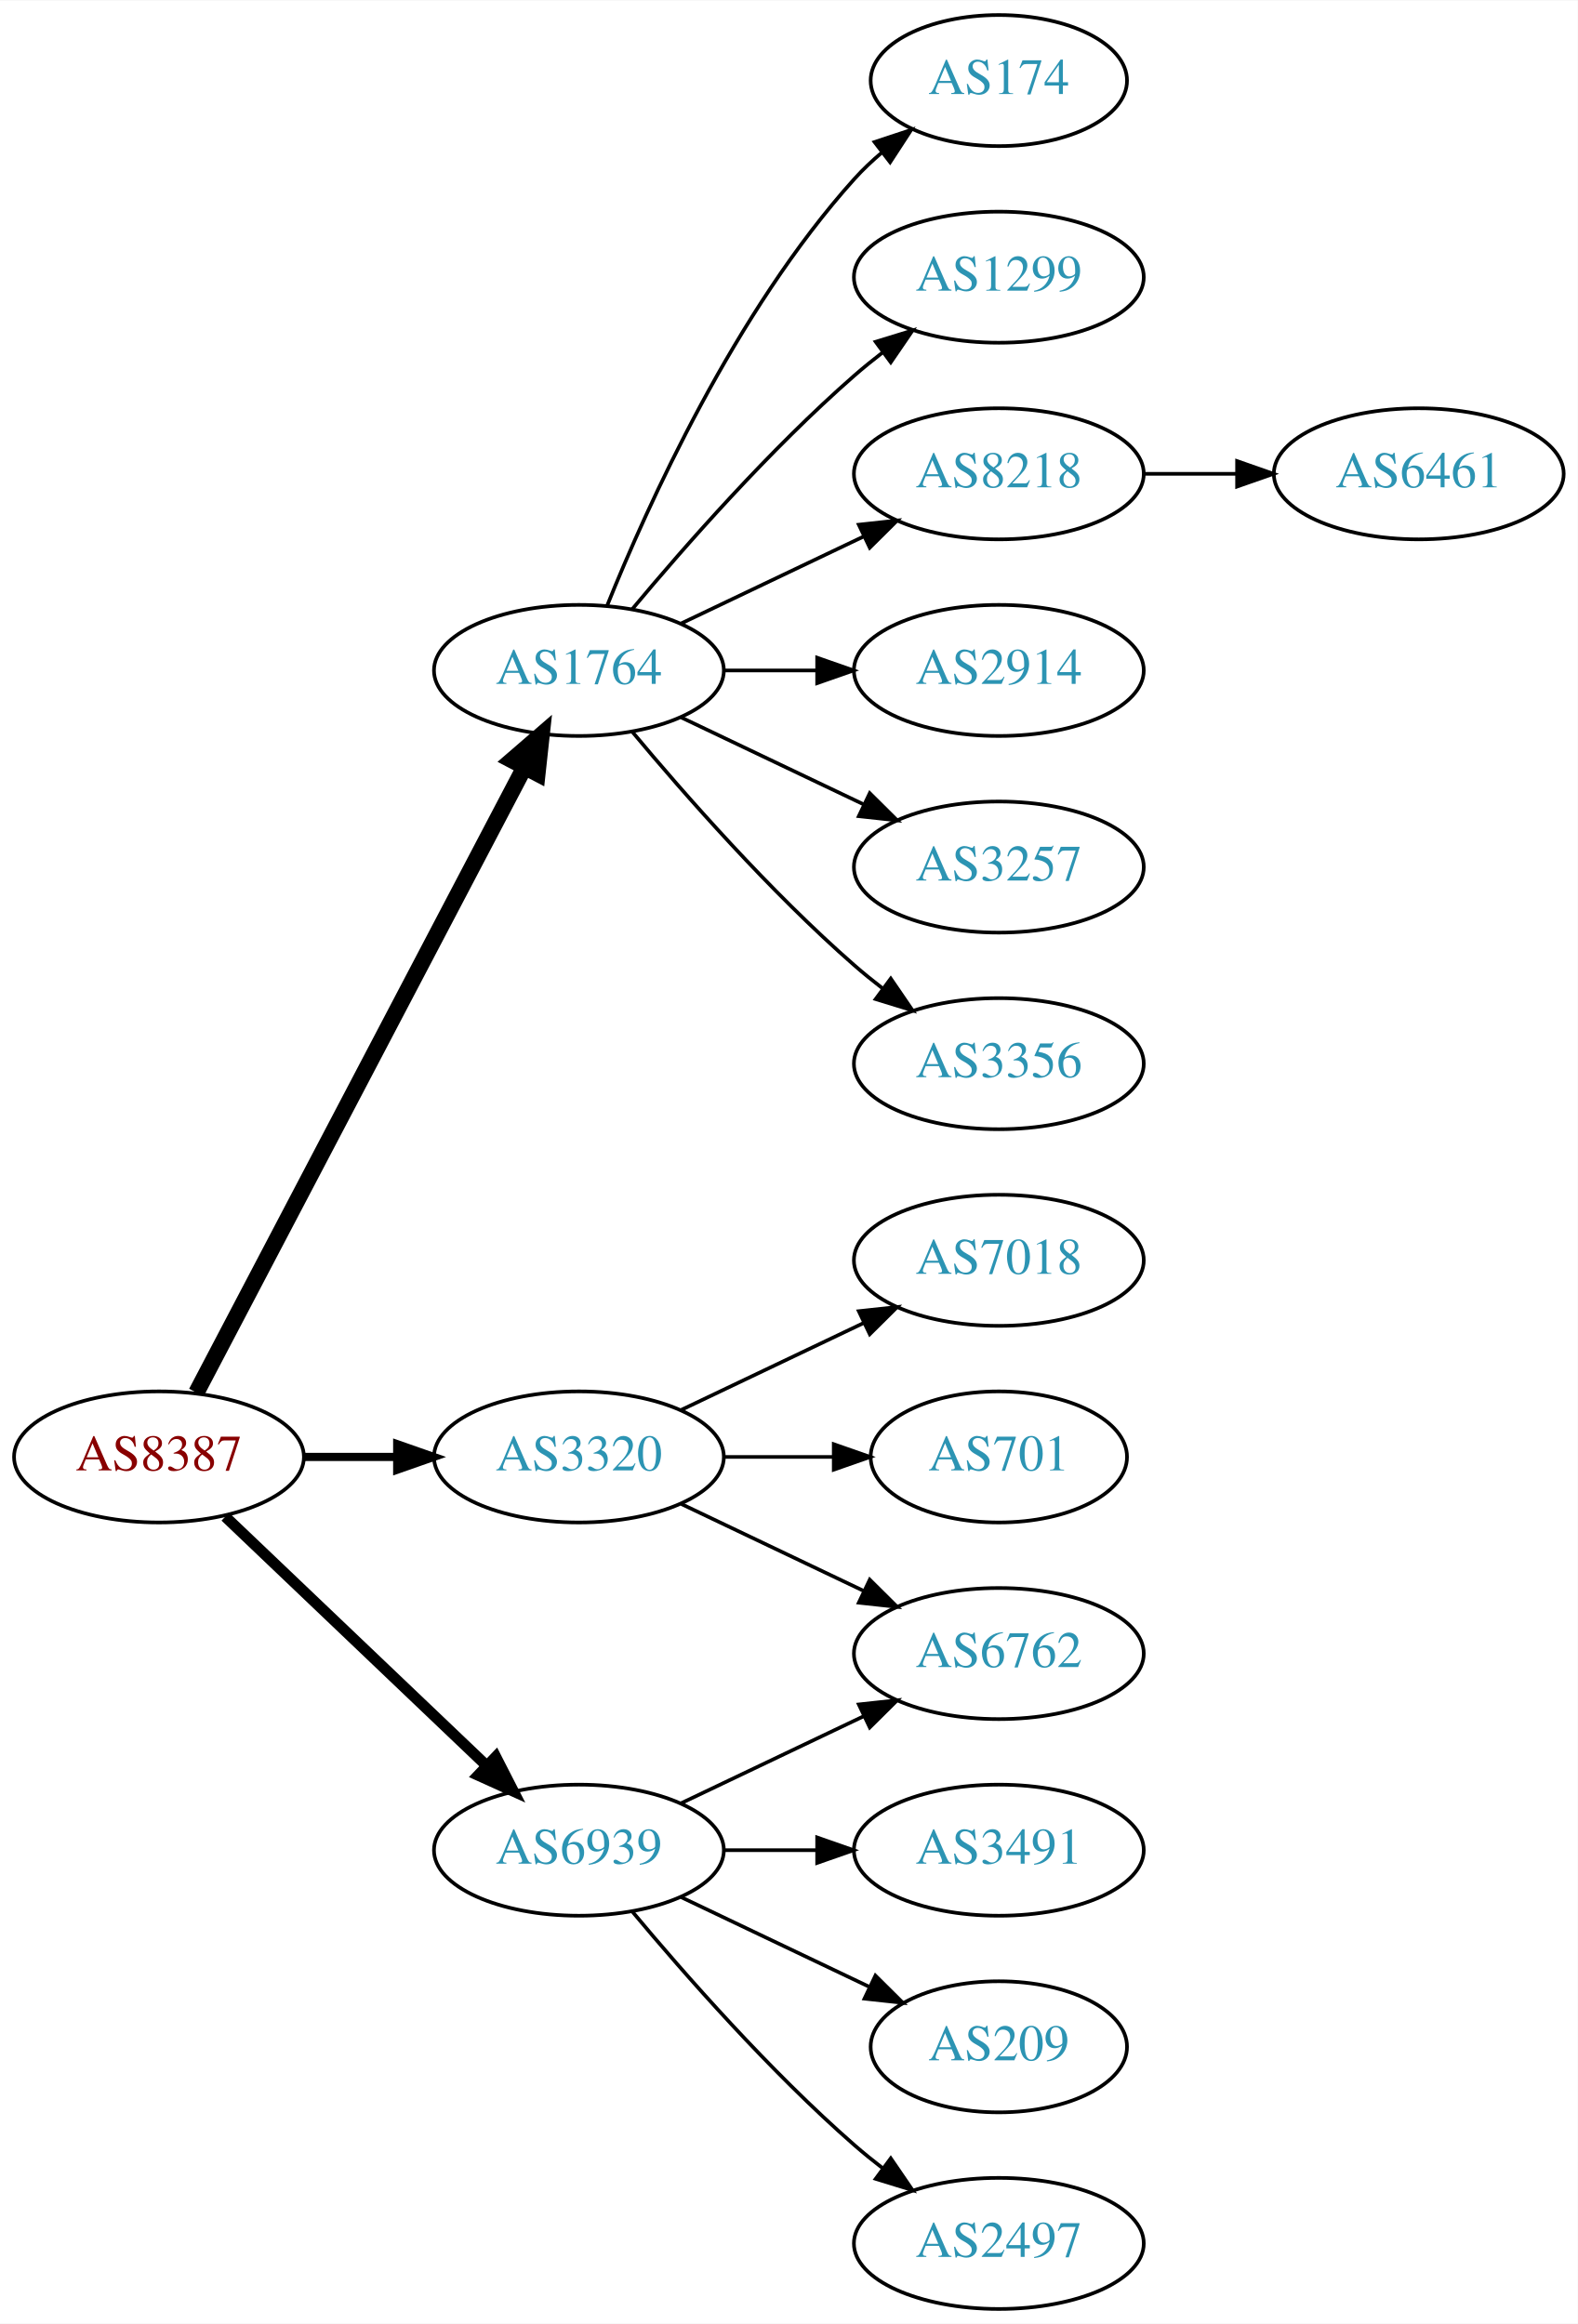
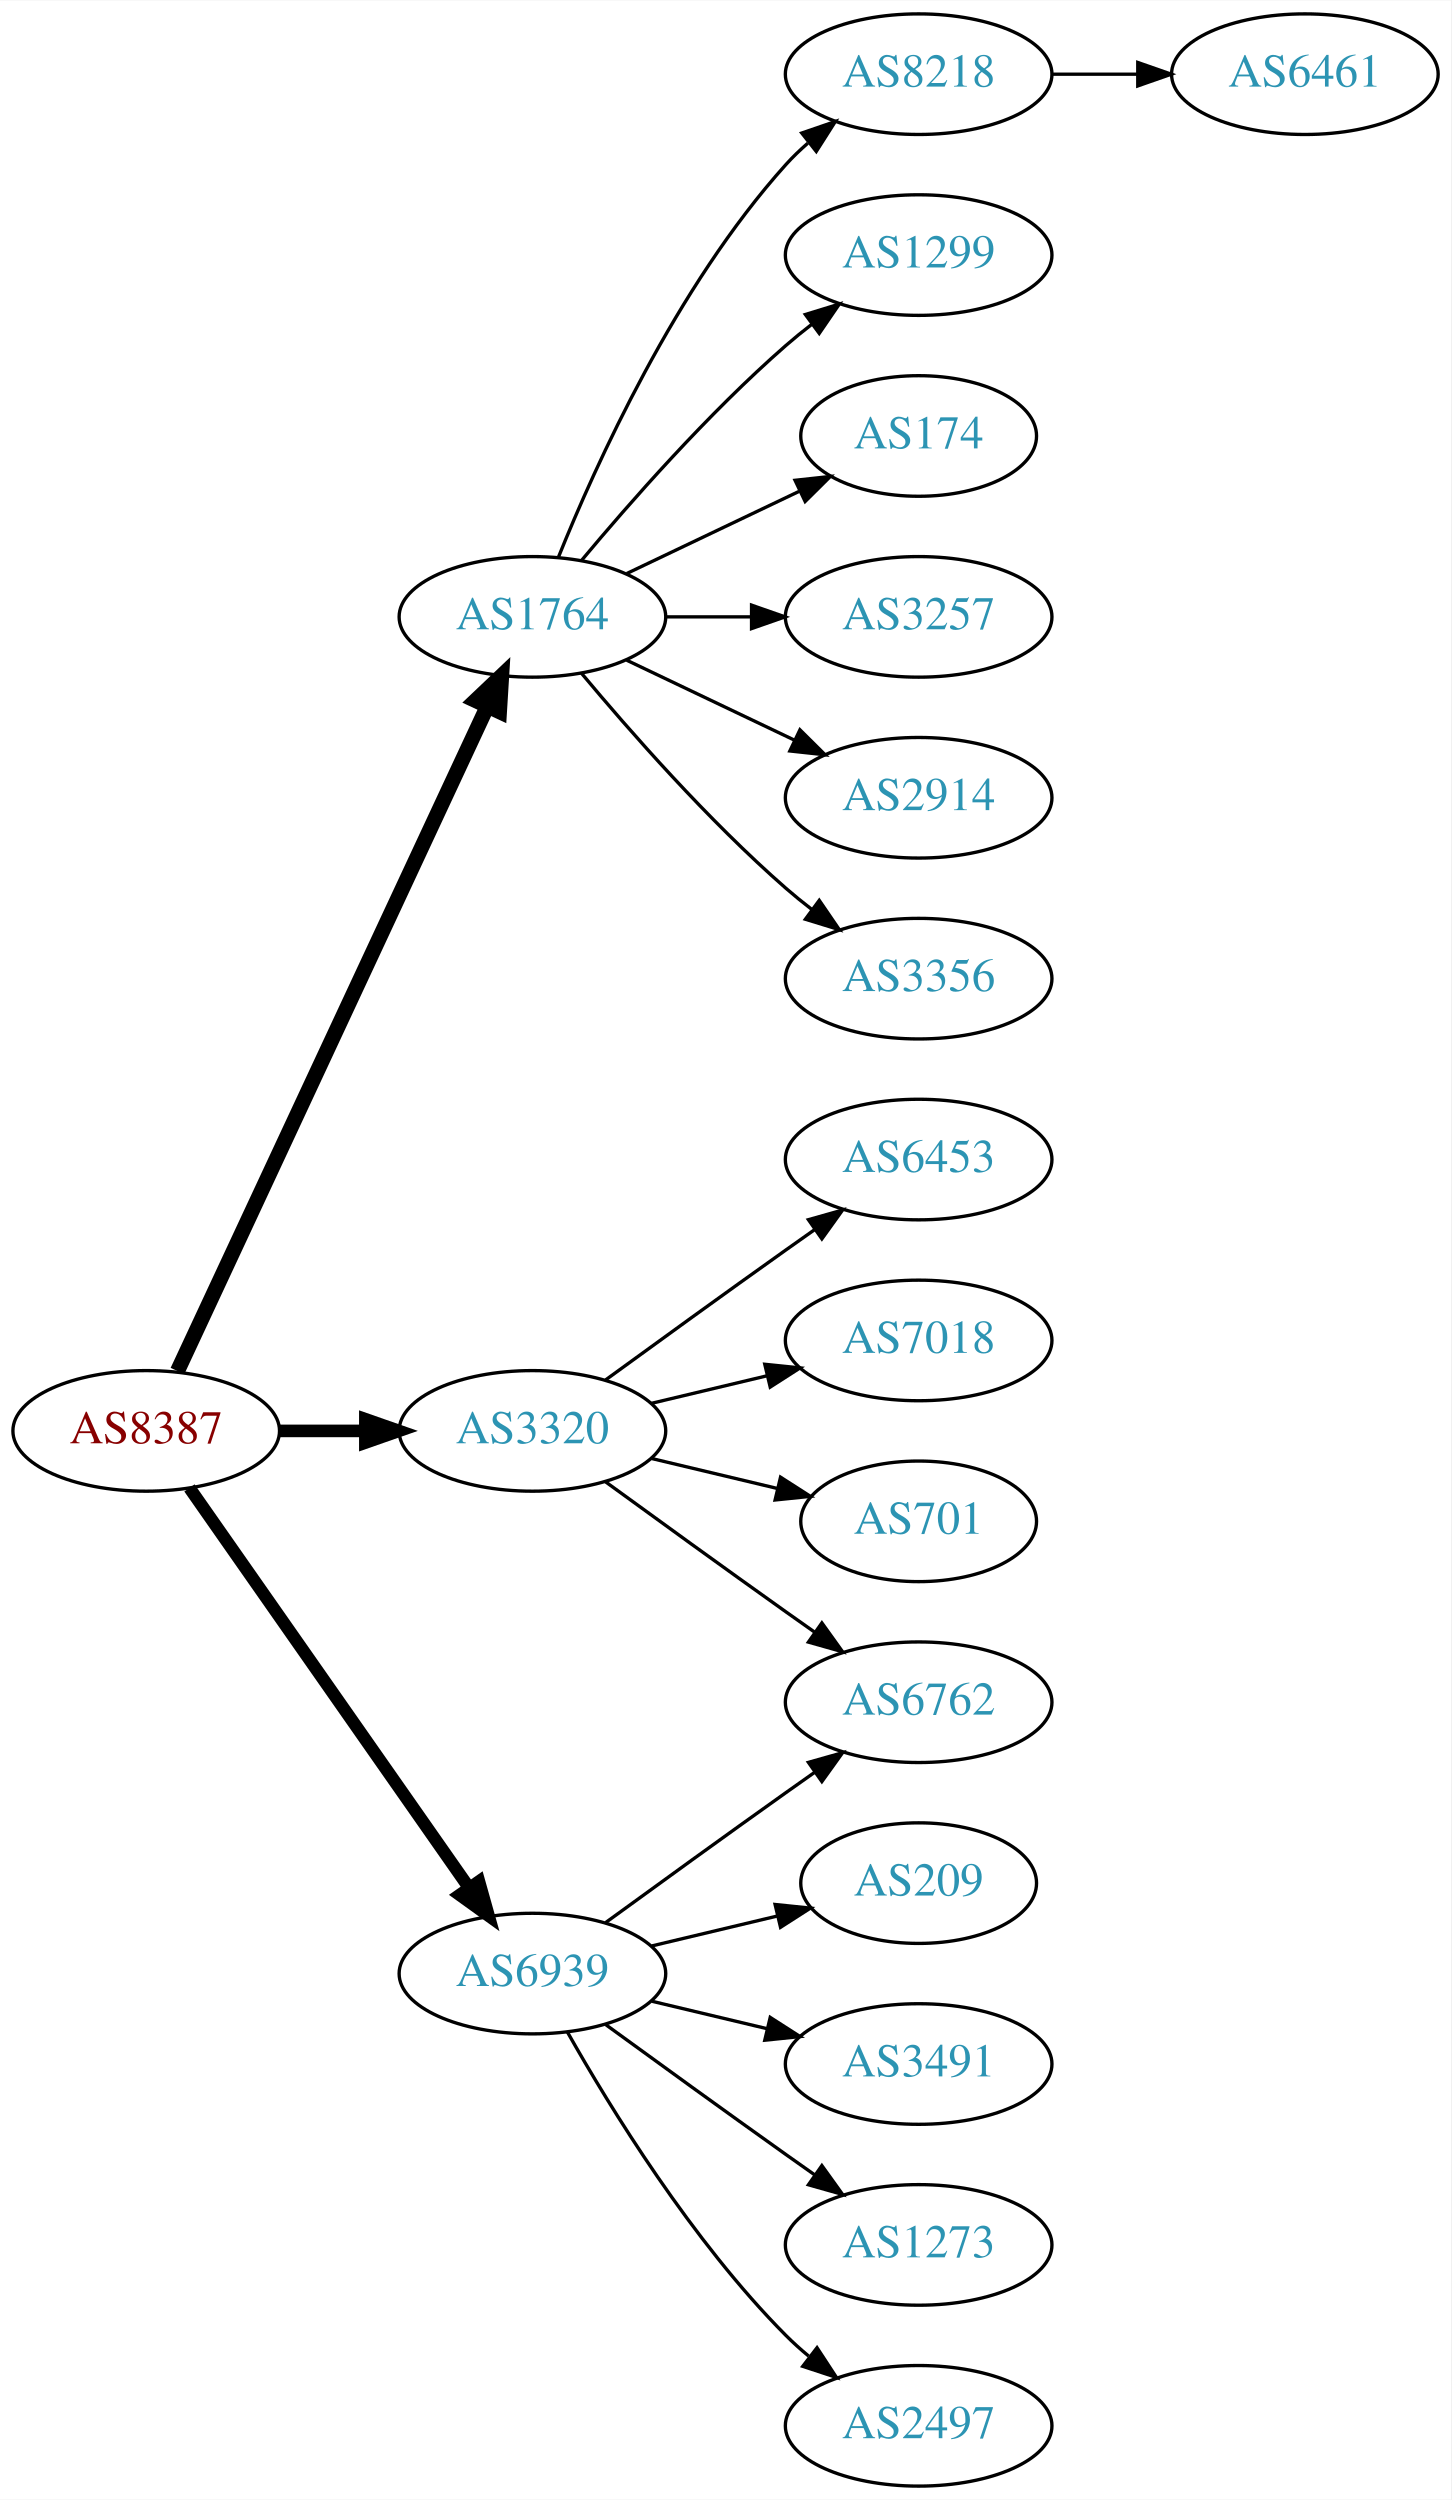
- <svg xmlns="http://www.w3.org/2000/svg" xmlns:xlink="http://www.w3.org/1999/xlink" width="433pt" height="638pt" viewBox="0.00 0.00 433.17 638.00">
-   <g id="graph0" class="graph" transform="scale(1 1) rotate(0) translate(4 634)">
-     <polygon fill="white" stroke="none" points="-4,4 -4,-634 429.172,-634 429.172,4 -4,4" />
+ <svg xmlns="http://www.w3.org/2000/svg" xmlns:xlink="http://www.w3.org/1999/xlink" width="433pt" height="746pt" viewBox="0.00 0.00 433.17 746.00">
+   <g id="graph0" class="graph" transform="scale(1 1) rotate(0) translate(4 742)">
+     <polygon fill="white" stroke="none" points="-4,4 -4,-742 429.172,-742 429.172,4 -4,4" />
    <g id="node1" class="node">
      <g id="a_node1">
        <a xlink:href="/asn/8387" xlink:title="AS8387 ~ Rennweg 97-99 [AT]">
-           <ellipse fill="#ffffff" stroke="black" cx="39.647" cy="-234" rx="39.794" ry="18" />
-           <text text-anchor="middle" x="39.647" y="-230.3" font-family="Times,serif" font-size="14.00" fill="#880000">AS8387</text>
+           <ellipse fill="#ffffff" stroke="black" cx="39.647" cy="-315" rx="39.794" ry="18" />
+           <text text-anchor="middle" x="39.647" y="-311.3" font-family="Times,serif" font-size="14.00" fill="#880000">AS8387</text>
        </a>
      </g>
    </g>
    <g id="node2" class="node">
      <g id="a_node2">
        <a xlink:href="/asn/1764" xlink:title="AS1764 ~ NEXTLAYER-AS [AT]">
-           <ellipse fill="#ffffff" stroke="black" cx="154.939" cy="-450" rx="39.794" ry="18" />
-           <text text-anchor="middle" x="154.939" y="-446.3" font-family="Times,serif" font-size="14.00" fill="#2c94b3">AS1764</text>
+           <ellipse fill="#ffffff" stroke="black" cx="154.939" cy="-558" rx="39.794" ry="18" />
+           <text text-anchor="middle" x="154.939" y="-554.3" font-family="Times,serif" font-size="14.00" fill="#2c94b3">AS1764</text>
        </a>
      </g>
    </g>
    <g id="edge1" class="edge">
-       <path fill="none" stroke="black" stroke-width="4.5" d="M49.918,-251.676C69.759,-289.505 116.437,-378.499 139.923,-423.278" />
-       <polygon fill="black" stroke="black" stroke-width="4.5" points="136.567,-425.356 144.699,-432.383 143.541,-421.698 136.567,-425.356" />
+       <path fill="none" stroke="black" stroke-width="4.5" d="M48.977,-332.868C68.667,-375.101 118.167,-481.272 141.457,-531.227" />
+       <polygon fill="black" stroke="black" stroke-width="4.5" points="137.955,-533.034 145.749,-540.433 145.092,-529.706 137.955,-533.034" />
    </g>
    <g id="node3" class="node">
      <g id="a_node3">
        <a xlink:href="/asn/3320" xlink:title="AS3320 ~ DTAG [DE]">
-           <ellipse fill="#ffffff" stroke="black" cx="154.939" cy="-234" rx="39.794" ry="18" />
-           <text text-anchor="middle" x="154.939" y="-230.3" font-family="Times,serif" font-size="14.00" fill="#2c94b3">AS3320</text>
+           <ellipse fill="#ffffff" stroke="black" cx="154.939" cy="-315" rx="39.794" ry="18" />
+           <text text-anchor="middle" x="154.939" y="-311.3" font-family="Times,serif" font-size="14.00" fill="#2c94b3">AS3320</text>
        </a>
      </g>
    </g>
    <g id="edge2" class="edge">
-       <path fill="none" stroke="black" stroke-width="2.25" d="M79.319,-234C87.522,-234 96.286,-234 104.818,-234" />
-       <polygon fill="black" stroke="black" stroke-width="2.25" points="105.057,-237.5 115.057,-234 105.057,-230.5 105.057,-237.5" />
+       <path fill="none" stroke="black" stroke-width="3.75" d="M79.319,-315C87.522,-315 96.286,-315 104.818,-315" />
+       <polygon fill="black" stroke="black" stroke-width="3.75" points="105.057,-318.5 115.057,-315 105.057,-311.5 105.057,-318.5" />
    </g>
    <g id="node4" class="node">
      <g id="a_node4">
        <a xlink:href="/asn/6939" xlink:title="AS6939 ~ Hurricane Electric LLC [US]">
-           <ellipse fill="#ffffff" stroke="black" cx="154.939" cy="-126" rx="39.794" ry="18" />
-           <text text-anchor="middle" x="154.939" y="-122.3" font-family="Times,serif" font-size="14.00" fill="#2c94b3">AS6939</text>
+           <ellipse fill="#ffffff" stroke="black" cx="154.939" cy="-153" rx="39.794" ry="18" />
+           <text text-anchor="middle" x="154.939" y="-149.3" font-family="Times,serif" font-size="14.00" fill="#2c94b3">AS6939</text>
        </a>
      </g>
    </g>
    <g id="edge3" class="edge">
-       <path fill="none" stroke="black" stroke-width="3" d="M57.853,-217.597C76.928,-199.413 107.849,-169.937 129.446,-149.349" />
-       <polygon fill="black" stroke="black" stroke-width="3" points="132.119,-151.637 136.942,-142.203 127.289,-146.57 132.119,-151.637" />
+       <path fill="none" stroke="black" stroke-width="3.75" d="M52.557,-297.969C72.478,-269.483 112.668,-212.015 136.018,-178.626" />
+       <polygon fill="black" stroke="black" stroke-width="3.75" points="138.985,-180.491 141.848,-170.29 133.249,-176.479 138.985,-180.491" />
    </g>
    <g id="node5" class="node">
      <g id="a_node5">
+         <a xlink:href="/asn/8218" xlink:title="AS8218 ~ legacy Neotelecoms [FR]">
+           <ellipse fill="#ffffff" stroke="black" cx="270.232" cy="-720" rx="39.794" ry="18" />
+           <text text-anchor="middle" x="270.232" y="-716.3" font-family="Times,serif" font-size="14.00" fill="#2c94b3">AS8218</text>
+         </a>
+       </g>
+     </g>
+     <g id="edge4" class="edge">
+       <path fill="none" stroke="black" d="M162.687,-575.787C173.738,-603.243 197.791,-656.578 230.586,-693 232.588,-695.224 234.807,-697.363 237.14,-699.397" />
+       <polygon fill="black" stroke="black" points="235.338,-702.433 245.359,-705.873 239.67,-696.935 235.338,-702.433" />
+     </g>
+     <g id="node6" class="node">
+       <g id="a_node6">
+         <a xlink:href="/asn/1299" xlink:title="AS1299 ~ Telia Carrier [EU]">
+           <ellipse fill="#ffffff" stroke="black" cx="270.232" cy="-666" rx="39.794" ry="18" />
+           <text text-anchor="middle" x="270.232" y="-662.3" font-family="Times,serif" font-size="14.00" fill="#2c94b3">AS1299</text>
+         </a>
+       </g>
+     </g>
+     <g id="edge5" class="edge">
+       <path fill="none" stroke="black" d="M169.569,-574.817C183.852,-591.929 207.398,-618.745 230.586,-639 233.052,-641.154 235.69,-643.294 238.388,-645.372" />
+       <polygon fill="black" stroke="black" points="236.413,-648.264 246.542,-651.37 240.561,-642.625 236.413,-648.264" />
+     </g>
+     <g id="node7" class="node">
+       <g id="a_node7">
        <a xlink:href="/asn/174" xlink:title="AS174 ~ Cogent Communications [US]">
          <ellipse fill="#ffffff" stroke="black" cx="270.232" cy="-612" rx="35.194" ry="18" />
          <text text-anchor="middle" x="270.232" y="-608.3" font-family="Times,serif" font-size="14.00" fill="#2c94b3">AS174</text>
        </a>
      </g>
    </g>
-     <g id="edge4" class="edge">
-       <path fill="none" stroke="black" d="M162.687,-467.787C173.738,-495.243 197.791,-548.578 230.586,-585 232.902,-587.572 235.506,-590.03 238.242,-592.343" />
-       <polygon fill="black" stroke="black" points="236.108,-595.117 246.165,-598.448 240.38,-589.572 236.108,-595.117" />
-     </g>
-     <g id="node6" class="node">
-       <g id="a_node6">
-         <a xlink:href="/asn/1299" xlink:title="AS1299 ~ Telia Carrier [EU]">
-           <ellipse fill="#ffffff" stroke="black" cx="270.232" cy="-558" rx="39.794" ry="18" />
-           <text text-anchor="middle" x="270.232" y="-554.3" font-family="Times,serif" font-size="14.00" fill="#2c94b3">AS1299</text>
-         </a>
-       </g>
-     </g>
-     <g id="edge5" class="edge">
-       <path fill="none" stroke="black" d="M169.569,-466.817C183.852,-483.929 207.398,-510.745 230.586,-531 233.052,-533.154 235.69,-535.294 238.388,-537.372" />
-       <polygon fill="black" stroke="black" points="236.413,-540.264 246.542,-543.37 240.561,-534.625 236.413,-540.264" />
-     </g>
-     <g id="node7" class="node">
-       <g id="a_node7">
-         <a xlink:href="/asn/8218" xlink:title="AS8218 ~ legacy Neotelecoms [FR]">
-           <ellipse fill="#ffffff" stroke="black" cx="270.232" cy="-504" rx="39.794" ry="18" />
-           <text text-anchor="middle" x="270.232" y="-500.3" font-family="Times,serif" font-size="14.00" fill="#2c94b3">AS8218</text>
-         </a>
-       </g>
-     </g>
    <g id="edge6" class="edge">
-       <path fill="none" stroke="black" d="M183.076,-462.934C198.07,-470.081 216.891,-479.052 233.114,-486.785" />
-       <polygon fill="black" stroke="black" points="231.784,-490.028 242.317,-491.171 234.796,-483.709 231.784,-490.028" />
+       <path fill="none" stroke="black" d="M183.076,-570.934C198.508,-578.29 217.993,-587.577 234.528,-595.459" />
+       <polygon fill="black" stroke="black" points="233.337,-598.768 243.87,-599.911 236.349,-592.449 233.337,-598.768" />
    </g>
    <g id="node8" class="node">
      <g id="a_node8">
-         <a xlink:href="/asn/2914" xlink:title="AS2914 ~ NTT America, Inc. [US]">
-           <ellipse fill="#ffffff" stroke="black" cx="270.232" cy="-450" rx="39.794" ry="18" />
-           <text text-anchor="middle" x="270.232" y="-446.3" font-family="Times,serif" font-size="14.00" fill="#2c94b3">AS2914</text>
+         <a xlink:href="/asn/3257" xlink:title="AS3257 ~ GTT [DE]">
+           <ellipse fill="#ffffff" stroke="black" cx="270.232" cy="-558" rx="39.794" ry="18" />
+           <text text-anchor="middle" x="270.232" y="-554.3" font-family="Times,serif" font-size="14.00" fill="#2c94b3">AS3257</text>
        </a>
      </g>
    </g>
    <g id="edge7" class="edge">
-       <path fill="none" stroke="black" d="M194.612,-450C202.815,-450 211.579,-450 220.111,-450" />
-       <polygon fill="black" stroke="black" points="220.35,-453.5 230.35,-450 220.35,-446.5 220.35,-453.5" />
+       <path fill="none" stroke="black" d="M194.612,-558C202.815,-558 211.579,-558 220.111,-558" />
+       <polygon fill="black" stroke="black" points="220.35,-561.5 230.35,-558 220.35,-554.5 220.35,-561.5" />
    </g>
    <g id="node9" class="node">
      <g id="a_node9">
-         <a xlink:href="/asn/3257" xlink:title="AS3257 ~ GTT [DE]">
-           <ellipse fill="#ffffff" stroke="black" cx="270.232" cy="-396" rx="39.794" ry="18" />
-           <text text-anchor="middle" x="270.232" y="-392.3" font-family="Times,serif" font-size="14.00" fill="#2c94b3">AS3257</text>
+         <a xlink:href="/asn/2914" xlink:title="AS2914 ~ NTT America, Inc. [US]">
+           <ellipse fill="#ffffff" stroke="black" cx="270.232" cy="-504" rx="39.794" ry="18" />
+           <text text-anchor="middle" x="270.232" y="-500.3" font-family="Times,serif" font-size="14.00" fill="#2c94b3">AS2914</text>
        </a>
      </g>
    </g>
    <g id="edge8" class="edge">
-       <path fill="none" stroke="black" d="M183.076,-437.066C198.07,-429.919 216.891,-420.948 233.114,-413.215" />
-       <polygon fill="black" stroke="black" points="234.796,-416.291 242.317,-408.829 231.784,-409.972 234.796,-416.291" />
+       <path fill="none" stroke="black" d="M183.076,-545.066C198.07,-537.919 216.891,-528.948 233.114,-521.215" />
+       <polygon fill="black" stroke="black" points="234.796,-524.291 242.317,-516.829 231.784,-517.972 234.796,-524.291" />
    </g>
    <g id="node10" class="node">
      <g id="a_node10">
        <a xlink:href="/asn/3356" xlink:title="AS3356 ~ Level 3 Parent, LLC [US]">
-           <ellipse fill="#ffffff" stroke="black" cx="270.232" cy="-342" rx="39.794" ry="18" />
-           <text text-anchor="middle" x="270.232" y="-338.3" font-family="Times,serif" font-size="14.00" fill="#2c94b3">AS3356</text>
+           <ellipse fill="#ffffff" stroke="black" cx="270.232" cy="-450" rx="39.794" ry="18" />
+           <text text-anchor="middle" x="270.232" y="-446.3" font-family="Times,serif" font-size="14.00" fill="#2c94b3">AS3356</text>
        </a>
      </g>
    </g>
    <g id="edge9" class="edge">
-       <path fill="none" stroke="black" d="M169.569,-433.183C183.852,-416.071 207.398,-389.255 230.586,-369 233.052,-366.846 235.69,-364.706 238.388,-362.628" />
-       <polygon fill="black" stroke="black" points="240.561,-365.375 246.542,-356.63 236.413,-359.736 240.561,-365.375" />
+       <path fill="none" stroke="black" d="M169.569,-541.183C183.852,-524.071 207.398,-497.255 230.586,-477 233.052,-474.846 235.69,-472.706 238.388,-470.628" />
+       <polygon fill="black" stroke="black" points="240.561,-473.375 246.542,-464.63 236.413,-467.736 240.561,-473.375" />
    </g>
    <g id="node12" class="node">
      <g id="a_node12">
-         <a xlink:href="/asn/7018" xlink:title="AS7018 ~ AT&amp;T Services, Inc. [US]">
-           <ellipse fill="#ffffff" stroke="black" cx="270.232" cy="-288" rx="39.794" ry="18" />
-           <text text-anchor="middle" x="270.232" y="-284.3" font-family="Times,serif" font-size="14.00" fill="#2c94b3">AS7018</text>
+         <a xlink:href="/asn/6762" xlink:title="AS6762 ~ TELECOM ITALIA SPARKLE S.p.A. [IT]">
+           <ellipse fill="#ffffff" stroke="black" cx="270.232" cy="-234" rx="39.794" ry="18" />
+           <text text-anchor="middle" x="270.232" y="-230.3" font-family="Times,serif" font-size="14.00" fill="#2c94b3">AS6762</text>
        </a>
      </g>
    </g>
    <g id="edge11" class="edge">
-       <path fill="none" stroke="black" d="M183.076,-246.934C198.07,-254.081 216.891,-263.052 233.114,-270.785" />
-       <polygon fill="black" stroke="black" points="231.784,-274.028 242.317,-275.171 234.796,-267.709 231.784,-274.028" />
+       <path fill="none" stroke="black" d="M176.788,-299.778C191.722,-288.909 212.335,-273.975 230.586,-261 233.406,-258.995 236.349,-256.915 239.297,-254.841" />
+       <polygon fill="black" stroke="black" points="241.344,-257.681 247.522,-249.074 237.325,-251.95 241.344,-257.681" />
    </g>
    <g id="node13" class="node">
      <g id="a_node13">
-         <a xlink:href="/asn/6762" xlink:title="AS6762 ~ TELECOM ITALIA SPARKLE S.p.A. [IT]">
-           <ellipse fill="#ffffff" stroke="black" cx="270.232" cy="-180" rx="39.794" ry="18" />
-           <text text-anchor="middle" x="270.232" y="-176.3" font-family="Times,serif" font-size="14.00" fill="#2c94b3">AS6762</text>
+         <a xlink:href="/asn/6453" xlink:title="AS6453 ~ TATA COMMUNICATIONS (AMERICA) INC [US]">
+           <ellipse fill="#ffffff" stroke="black" cx="270.232" cy="-396" rx="39.794" ry="18" />
+           <text text-anchor="middle" x="270.232" y="-392.3" font-family="Times,serif" font-size="14.00" fill="#2c94b3">AS6453</text>
        </a>
      </g>
    </g>
    <g id="edge12" class="edge">
-       <path fill="none" stroke="black" d="M183.076,-221.066C198.07,-213.919 216.891,-204.948 233.114,-197.215" />
-       <polygon fill="black" stroke="black" points="234.796,-200.291 242.317,-192.829 231.784,-193.972 234.796,-200.291" />
+       <path fill="none" stroke="black" d="M176.788,-330.222C191.722,-341.091 212.335,-356.025 230.586,-369 233.406,-371.005 236.349,-373.085 239.297,-375.159" />
+       <polygon fill="black" stroke="black" points="237.325,-378.05 247.522,-380.926 241.344,-372.319 237.325,-378.05" />
    </g>
    <g id="node14" class="node">
      <g id="a_node14">
-         <a xlink:href="/asn/701" xlink:title="AS701 ~ UUNET [US]">
-           <ellipse fill="#ffffff" stroke="black" cx="270.232" cy="-234" rx="35.194" ry="18" />
-           <text text-anchor="middle" x="270.232" y="-230.3" font-family="Times,serif" font-size="14.00" fill="#2c94b3">AS701</text>
+         <a xlink:href="/asn/7018" xlink:title="AS7018 ~ AT&amp;T Services, Inc. [US]">
+           <ellipse fill="#ffffff" stroke="black" cx="270.232" cy="-342" rx="39.794" ry="18" />
+           <text text-anchor="middle" x="270.232" y="-338.3" font-family="Times,serif" font-size="14.00" fill="#2c94b3">AS7018</text>
        </a>
      </g>
    </g>
    <g id="edge13" class="edge">
-       <path fill="none" stroke="black" d="M194.612,-234C204.317,-234 214.808,-234 224.771,-234" />
-       <polygon fill="black" stroke="black" points="224.907,-237.5 234.907,-234 224.907,-230.5 224.907,-237.5" />
-     </g>
-     <g id="edge16" class="edge">
-       <path fill="none" stroke="black" d="M183.076,-138.934C198.07,-146.081 216.891,-155.052 233.114,-162.785" />
-       <polygon fill="black" stroke="black" points="231.784,-166.028 242.317,-167.171 234.796,-159.709 231.784,-166.028" />
+       <path fill="none" stroke="black" d="M190.547,-323.248C201.418,-325.838 213.572,-328.735 225.015,-331.462" />
+       <polygon fill="black" stroke="black" points="224.298,-334.889 234.837,-333.803 225.921,-328.08 224.298,-334.889" />
    </g>
    <g id="node15" class="node">
      <g id="a_node15">
+         <a xlink:href="/asn/701" xlink:title="AS701 ~ UUNET [US]">
+           <ellipse fill="#ffffff" stroke="black" cx="270.232" cy="-288" rx="35.194" ry="18" />
+           <text text-anchor="middle" x="270.232" y="-284.3" font-family="Times,serif" font-size="14.00" fill="#2c94b3">AS701</text>
+         </a>
+       </g>
+     </g>
+     <g id="edge14" class="edge">
+       <path fill="none" stroke="black" d="M190.547,-306.752C202.341,-303.942 215.646,-300.771 227.913,-297.847" />
+       <polygon fill="black" stroke="black" points="229.002,-301.186 237.918,-295.463 227.379,-294.376 229.002,-301.186" />
+     </g>
+     <g id="edge18" class="edge">
+       <path fill="none" stroke="black" d="M176.788,-168.222C191.722,-179.091 212.335,-194.025 230.586,-207 233.406,-209.005 236.349,-211.085 239.297,-213.159" />
+       <polygon fill="black" stroke="black" points="237.325,-216.05 247.522,-218.926 241.344,-210.319 237.325,-216.05" />
+     </g>
+     <g id="node16" class="node">
+       <g id="a_node16">
+         <a xlink:href="/asn/209" xlink:title="AS209 ~ CenturyLink Communications, LLC [US]">
+           <ellipse fill="#ffffff" stroke="black" cx="270.232" cy="-180" rx="35.194" ry="18" />
+           <text text-anchor="middle" x="270.232" y="-176.3" font-family="Times,serif" font-size="14.00" fill="#2c94b3">AS209</text>
+         </a>
+       </g>
+     </g>
+     <g id="edge15" class="edge">
+       <path fill="none" stroke="black" d="M190.547,-161.248C202.341,-164.058 215.646,-167.229 227.913,-170.153" />
+       <polygon fill="black" stroke="black" points="227.379,-173.624 237.918,-172.537 229.002,-166.814 227.379,-173.624" />
+     </g>
+     <g id="node17" class="node">
+       <g id="a_node17">
        <a xlink:href="/asn/3491" xlink:title="AS3491 ~ PCCW Global, Inc. [US]">
          <ellipse fill="#ffffff" stroke="black" cx="270.232" cy="-126" rx="39.794" ry="18" />
          <text text-anchor="middle" x="270.232" y="-122.3" font-family="Times,serif" font-size="14.00" fill="#2c94b3">AS3491</text>
        </a>
      </g>
    </g>
-     <g id="edge14" class="edge">
-       <path fill="none" stroke="black" d="M194.612,-126C202.815,-126 211.579,-126 220.111,-126" />
-       <polygon fill="black" stroke="black" points="220.35,-129.5 230.35,-126 220.35,-122.5 220.35,-129.5" />
-     </g>
-     <g id="node16" class="node">
-       <g id="a_node16">
-         <a xlink:href="/asn/209" xlink:title="AS209 ~ CenturyLink Communications, LLC [US]">
-           <ellipse fill="#ffffff" stroke="black" cx="270.232" cy="-72" rx="35.194" ry="18" />
-           <text text-anchor="middle" x="270.232" y="-68.3" font-family="Times,serif" font-size="14.00" fill="#2c94b3">AS209</text>
-         </a>
-       </g>
-     </g>
-     <g id="edge15" class="edge">
-       <path fill="none" stroke="black" d="M183.076,-113.066C198.508,-105.71 217.993,-96.423 234.528,-88.541" />
-       <polygon fill="black" stroke="black" points="236.349,-91.551 243.87,-84.089 233.337,-85.232 236.349,-91.551" />
-     </g>
-     <g id="node17" class="node">
-       <g id="a_node17">
+     <g id="edge16" class="edge">
+       <path fill="none" stroke="black" d="M190.547,-144.752C201.418,-142.162 213.572,-139.265 225.015,-136.538" />
+       <polygon fill="black" stroke="black" points="225.921,-139.92 234.837,-134.197 224.298,-133.111 225.921,-139.92" />
+     </g>
+     <g id="node18" class="node">
+       <g id="a_node18">
+         <a xlink:href="/asn/1273" xlink:title="AS1273 ~ Vodafone Group PLC [EU]">
+           <ellipse fill="#ffffff" stroke="black" cx="270.232" cy="-72" rx="39.794" ry="18" />
+           <text text-anchor="middle" x="270.232" y="-68.3" font-family="Times,serif" font-size="14.00" fill="#2c94b3">AS1273</text>
+         </a>
+       </g>
+     </g>
+     <g id="edge17" class="edge">
+       <path fill="none" stroke="black" d="M176.788,-137.778C191.722,-126.909 212.335,-111.975 230.586,-99 233.406,-96.995 236.349,-94.915 239.297,-92.841" />
+       <polygon fill="black" stroke="black" points="241.344,-95.681 247.522,-87.074 237.325,-89.95 241.344,-95.681" />
+     </g>
+     <g id="node19" class="node">
+       <g id="a_node19">
        <a xlink:href="/asn/2497" xlink:title="AS2497 ~ Internet Initiative Japan Inc. [JP]">
          <ellipse fill="#ffffff" stroke="black" cx="270.232" cy="-18" rx="39.794" ry="18" />
          <text text-anchor="middle" x="270.232" y="-14.3" font-family="Times,serif" font-size="14.00" fill="#2c94b3">AS2497</text>
        </a>
      </g>
    </g>
-     <g id="edge17" class="edge">
-       <path fill="none" stroke="black" d="M169.569,-109.183C183.852,-92.071 207.398,-65.255 230.586,-45 233.052,-42.846 235.69,-40.706 238.388,-38.628" />
-       <polygon fill="black" stroke="black" points="240.561,-41.375 246.542,-32.63 236.413,-35.736 240.561,-41.375" />
+     <g id="edge19" class="edge">
+       <path fill="none" stroke="black" d="M165.399,-135.51C178.181,-112.904 202.613,-73.114 230.586,-45 232.697,-42.879 234.993,-40.812 237.378,-38.829" />
+       <polygon fill="black" stroke="black" points="239.894,-41.31 245.694,-32.444 235.631,-35.758 239.894,-41.31" />
    </g>
    <g id="node11" class="node">
      <g id="a_node11">
        <a xlink:href="/asn/6461" xlink:title="AS6461 ~ Zayo Bandwidth [US]">
-           <ellipse fill="#ffffff" stroke="black" cx="385.525" cy="-504" rx="39.794" ry="18" />
-           <text text-anchor="middle" x="385.525" y="-500.3" font-family="Times,serif" font-size="14.00" fill="#2c94b3">AS6461</text>
+           <ellipse fill="#ffffff" stroke="black" cx="385.525" cy="-720" rx="39.794" ry="18" />
+           <text text-anchor="middle" x="385.525" y="-716.3" font-family="Times,serif" font-size="14.00" fill="#2c94b3">AS6461</text>
        </a>
      </g>
    </g>
    <g id="edge10" class="edge">
-       <path fill="none" stroke="black" d="M309.905,-504C318.108,-504 326.872,-504 335.404,-504" />
-       <polygon fill="black" stroke="black" points="335.643,-507.5 345.643,-504 335.643,-500.5 335.643,-507.5" />
+       <path fill="none" stroke="black" d="M309.905,-720C318.108,-720 326.872,-720 335.404,-720" />
+       <polygon fill="black" stroke="black" points="335.643,-723.5 345.643,-720 335.643,-716.5 335.643,-723.5" />
    </g>
  </g>
</svg>
